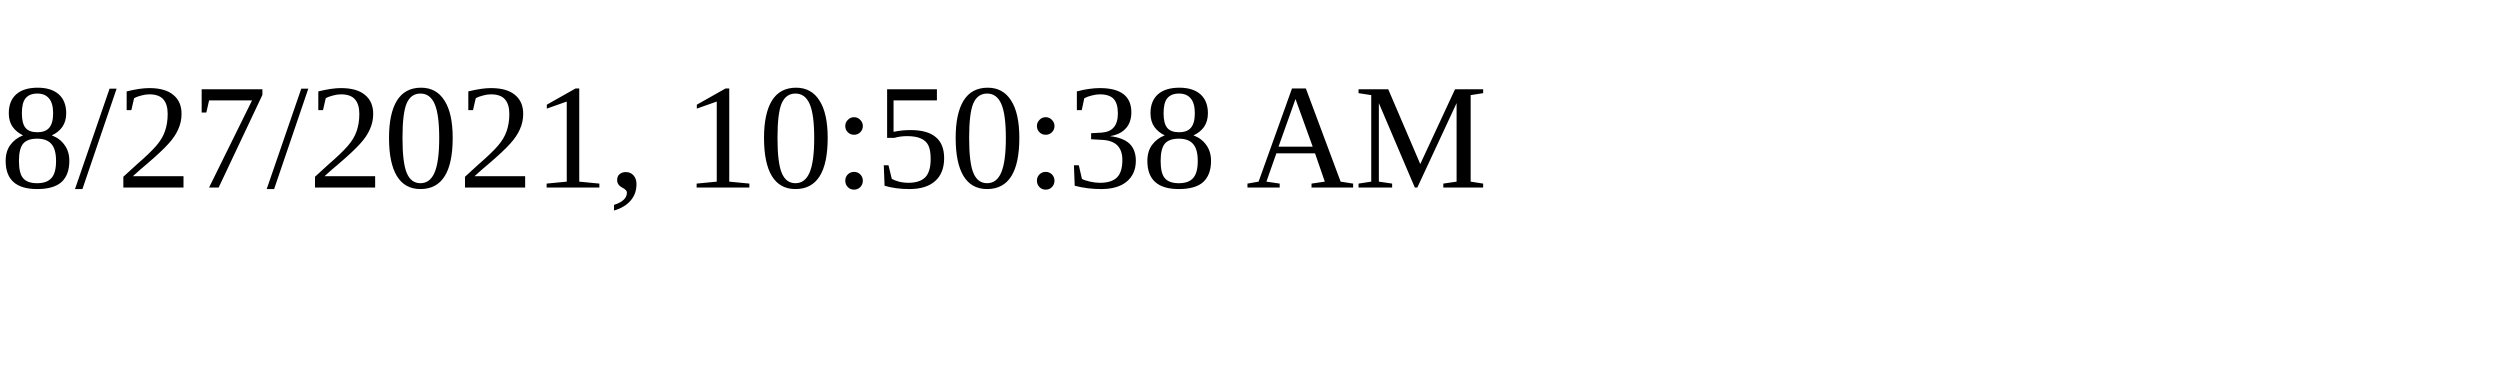
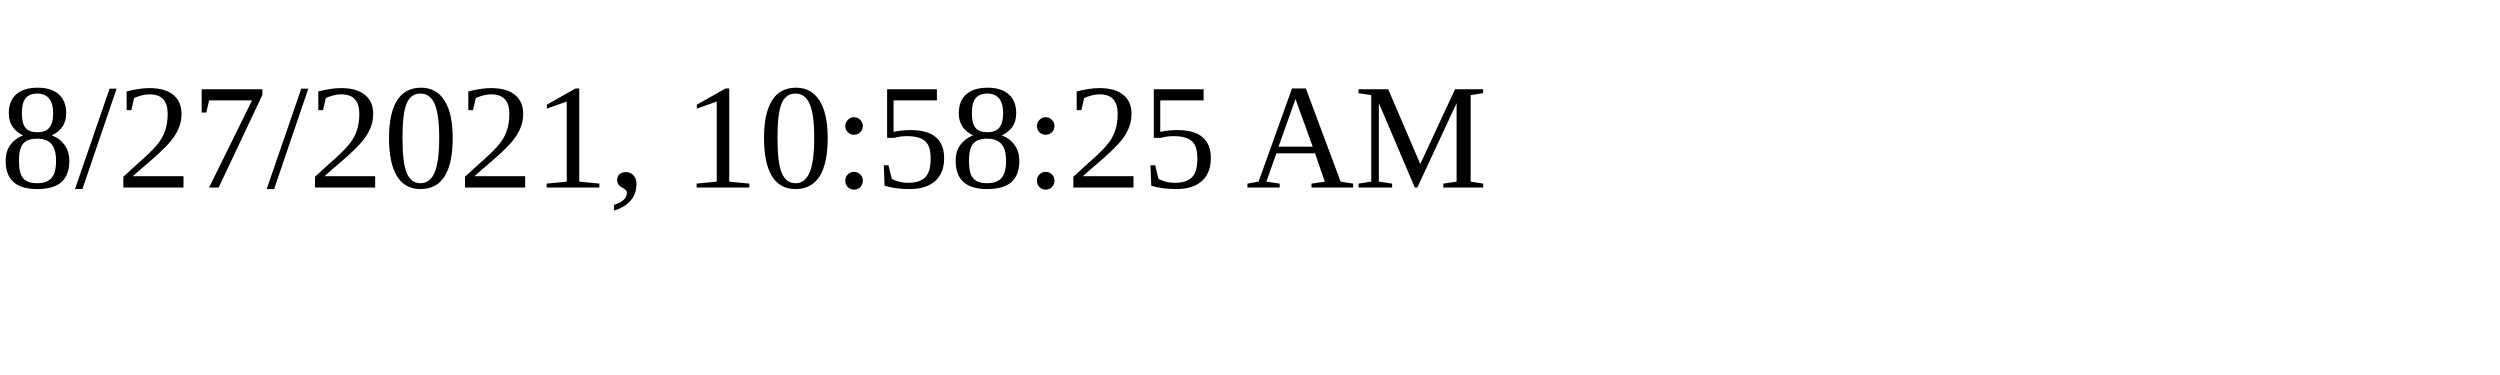
<svg xmlns="http://www.w3.org/2000/svg" height="30" width="200">
-   <text x="0" y="15">8/27/2021, 10:50:38 AM</text>
+   <text x="0" y="15">8/27/2021, 10:58:25 AM</text>
</svg>
